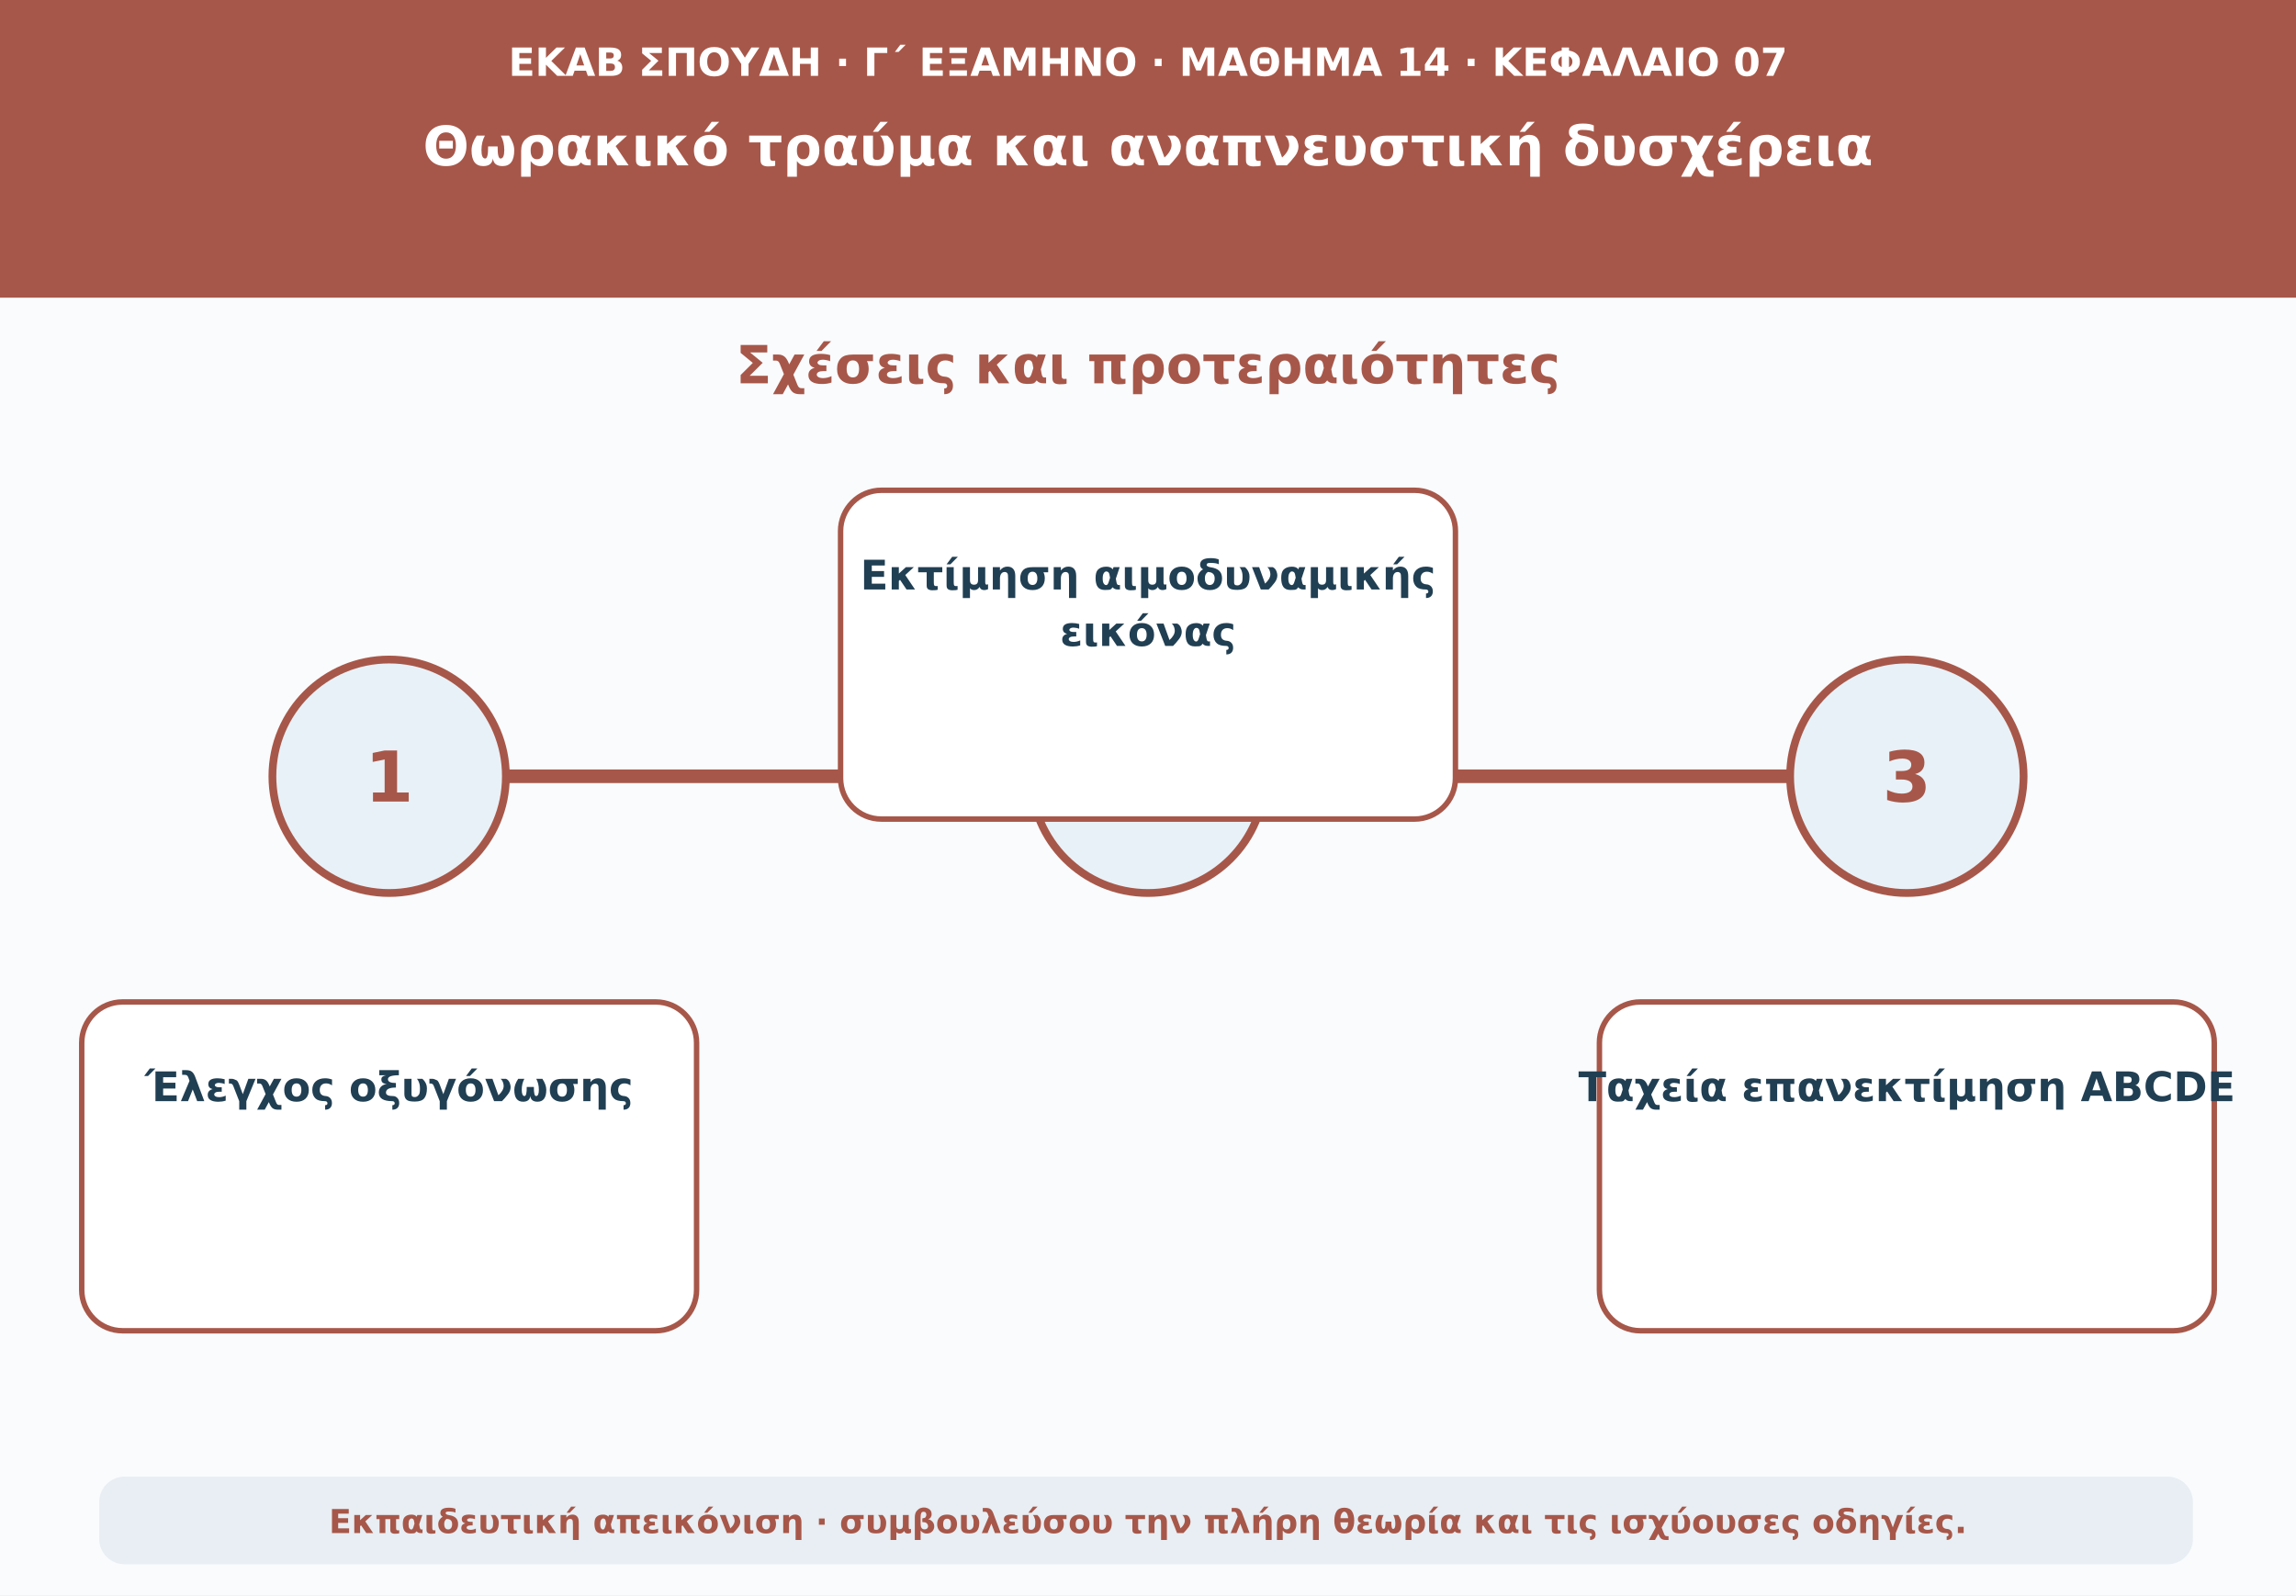
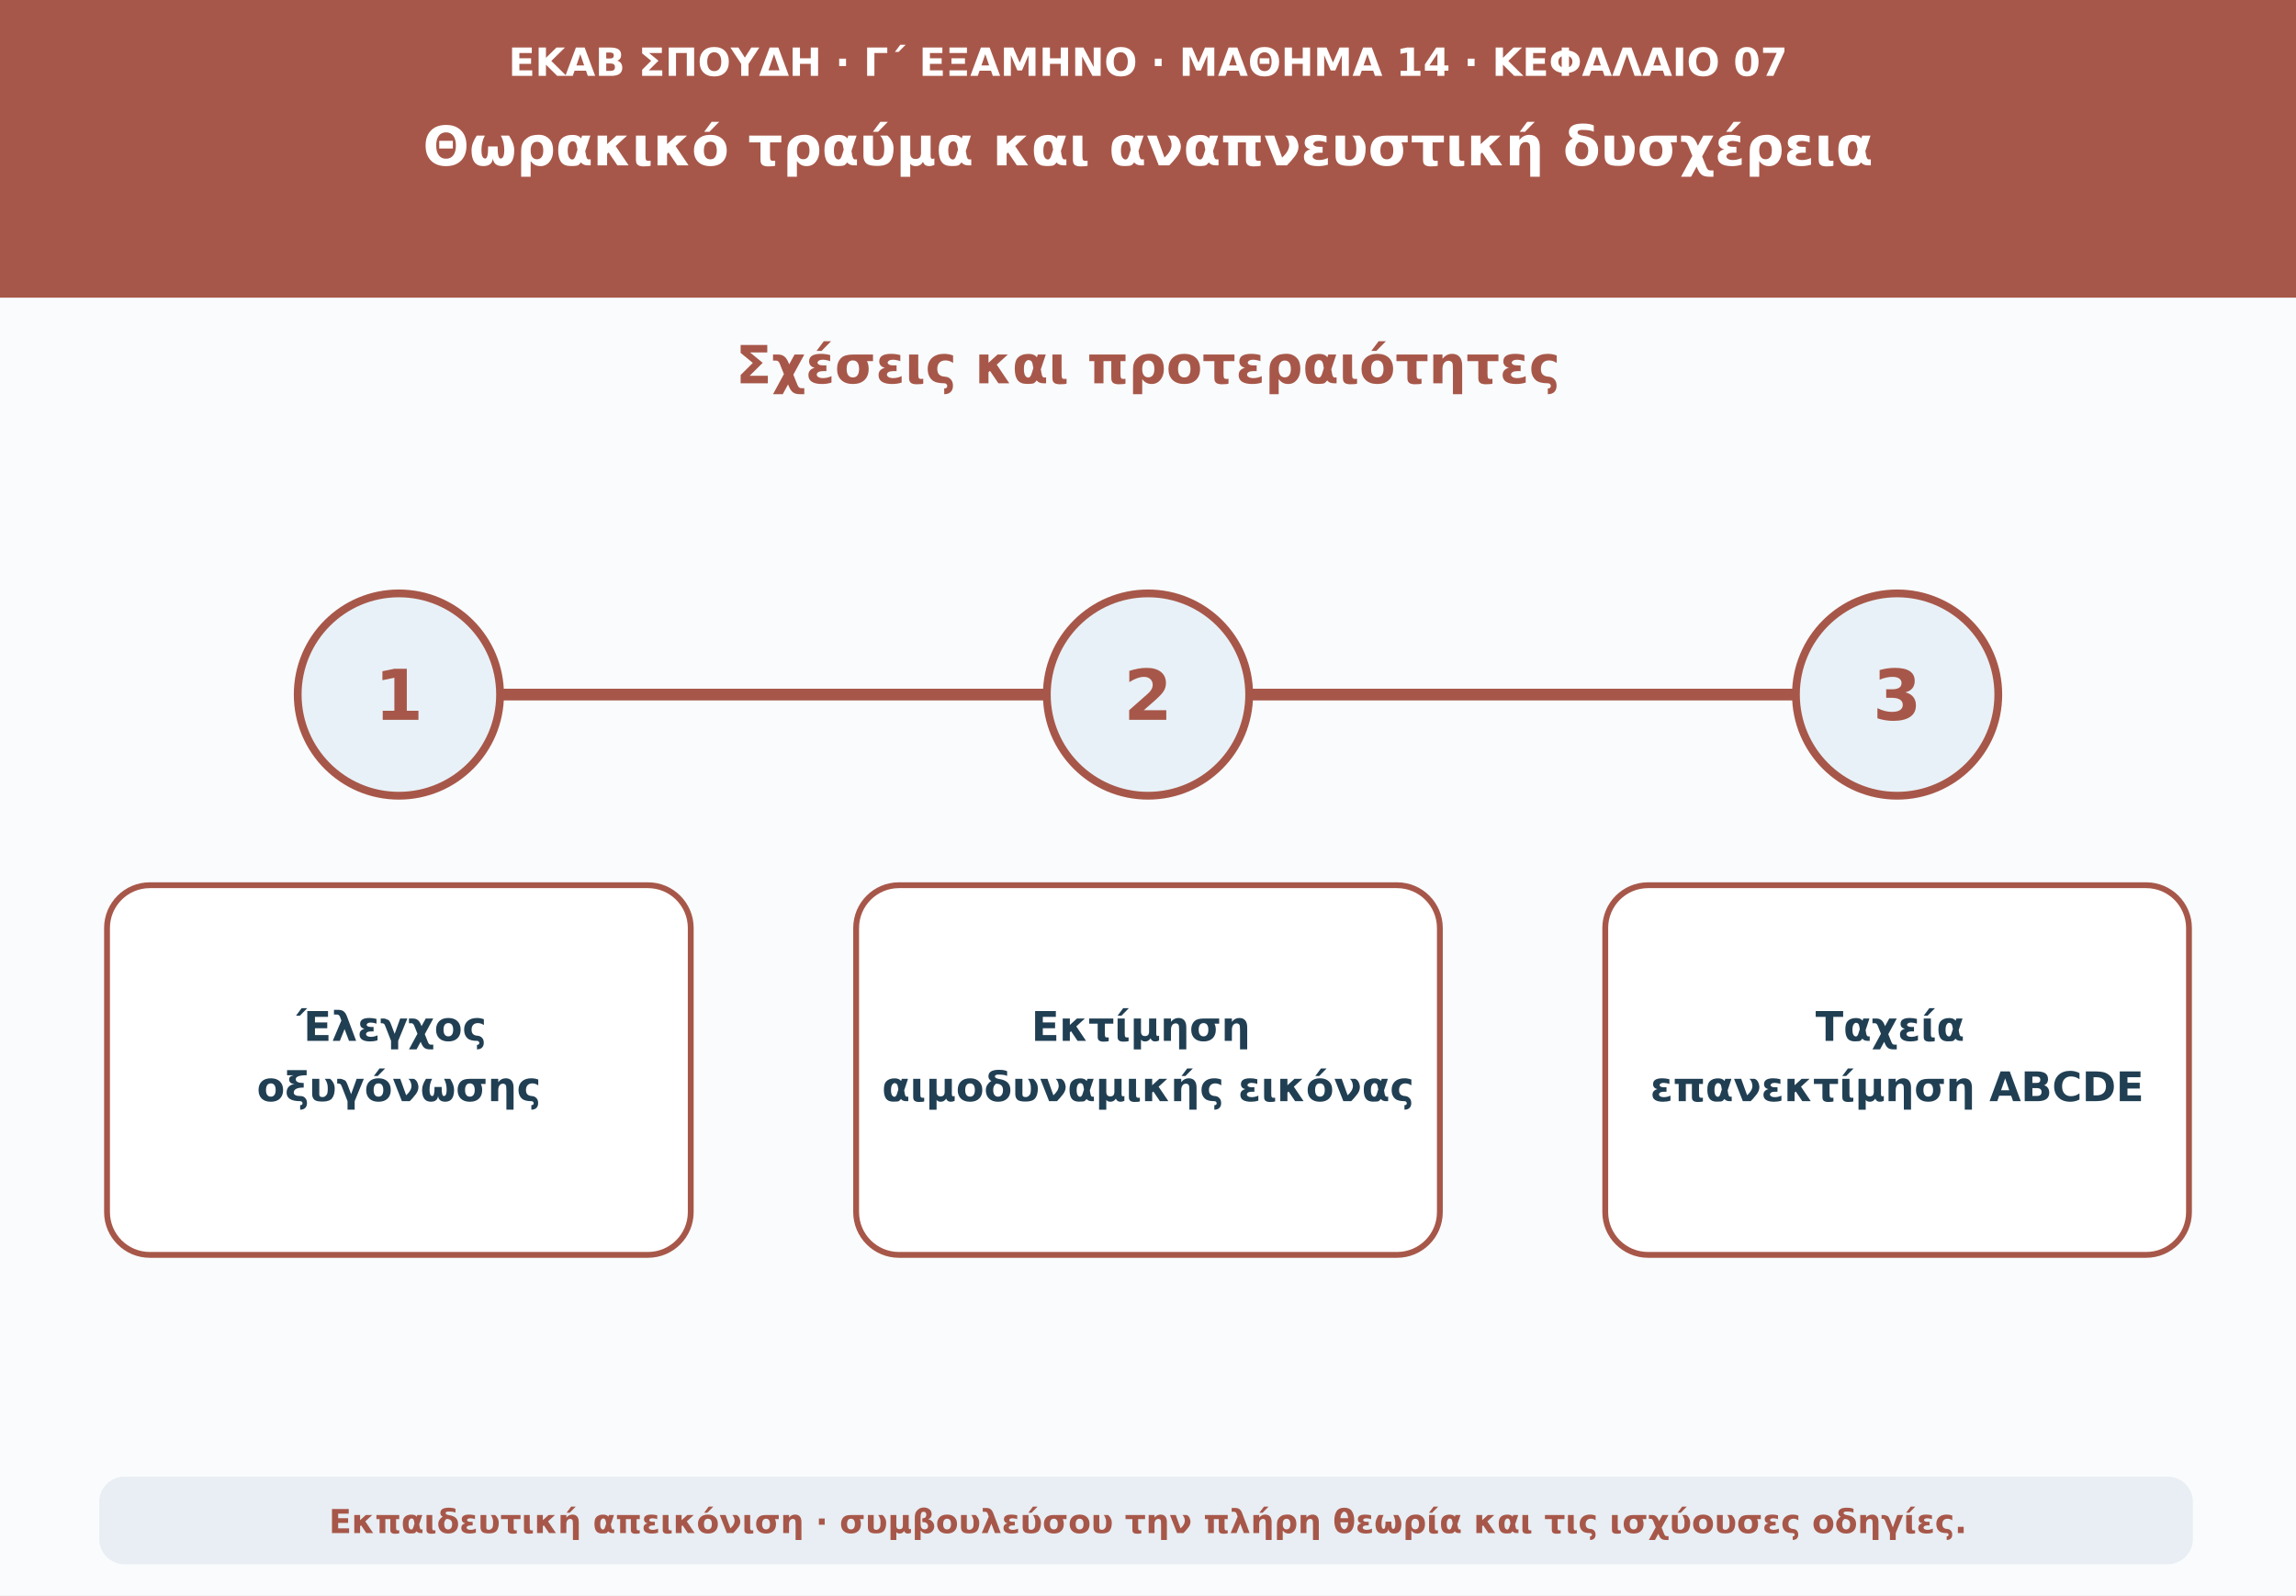
<svg xmlns="http://www.w3.org/2000/svg" viewBox="0 0 1180 820" role="img" aria-labelledby="t d">
  <rect width="1180" height="820" fill="#f9fbfd" />
  <path d="M0 0H1180V153H0Z" fill="#a75749" />
-   <text x="590" y="39" text-anchor="middle" font-family="DejaVu Sans,Arial,sans-serif" font-size="20" font-weight="690" fill="#ffffff">ΕΚΑΒ ΣΠΟΥΔΗ · Γ΄ ΕΞΑΜΗΝΟ · ΜΑΘΗΜΑ 14 · ΚΕΦΑΛΑΙΟ 07</text>
-   <text x="590" y="85" text-anchor="middle" font-family="DejaVu Sans,Arial,sans-serif" font-size="28" font-weight="760" fill="#ffffff">Θωρακικό τραύμα και αναπνευστική δυσχέρεια</text>
+   <text x="590" y="39" text-anchor="middle" font-family="DejaVu Sans,Arial,sans-serif" font-size="20" font-weight="690" fill="#fff">ΕΚΑΒ ΣΠΟΥΔΗ · Γ΄ ΕΞΑΜΗΝΟ · ΜΑΘΗΜΑ 14 · ΚΕΦΑΛΑΙΟ 07</text>
+   <text x="590" y="85" text-anchor="middle" font-family="DejaVu Sans,Arial,sans-serif" font-size="28" font-weight="760" fill="#fff">Θωρακικό τραύμα και αναπνευστική δυσχέρεια</text>
  <text x="590" y="197" text-anchor="middle" font-family="DejaVu Sans,Arial,sans-serif" font-size="27" font-weight="740" fill="#a75749">Σχέσεις και προτεραιότητες</text>
-   <path d="M160 399H1020" stroke="#a75749" stroke-width="7" stroke-linecap="round" />
-   <circle cx="200" cy="399" r="60" fill="#e8f1f7" stroke="#a75749" stroke-width="4" />
-   <text x="200" y="412" text-anchor="middle" font-family="DejaVu Sans,Arial,sans-serif" font-size="36" font-weight="760" fill="#a75749">1</text>
-   <rect x="42" y="515" width="316" height="169" rx="21" fill="#ffffff" stroke="#a75749" stroke-width="2.8" />
-   <text x="200" y="566" text-anchor="middle" font-family="DejaVu Sans,Arial,sans-serif" font-size="21" font-weight="650" fill="#213f53">Έλεγχος οξυγόνωσης</text>
-   <circle cx="590" cy="399" r="60" fill="#e8f1f7" stroke="#a75749" stroke-width="4" />
-   <text x="590" y="412" text-anchor="middle" font-family="DejaVu Sans,Arial,sans-serif" font-size="36" font-weight="760" fill="#a75749">2</text>
-   <rect x="432" y="252" width="316" height="169" rx="21" fill="#ffffff" stroke="#a75749" stroke-width="2.8" />
-   <text x="590" y="303" text-anchor="middle" font-family="DejaVu Sans,Arial,sans-serif" font-size="21" font-weight="650" fill="#213f53">Εκτίμηση αιμοδυναμικής</text>
-   <text x="590" y="332" text-anchor="middle" font-family="DejaVu Sans,Arial,sans-serif" font-size="21" font-weight="650" fill="#213f53">εικόνας</text>
-   <circle cx="980" cy="399" r="60" fill="#e8f1f7" stroke="#a75749" stroke-width="4" />
-   <text x="980" y="412" text-anchor="middle" font-family="DejaVu Sans,Arial,sans-serif" font-size="36" font-weight="760" fill="#a75749">3</text>
-   <rect x="822" y="515" width="316" height="169" rx="21" fill="#ffffff" stroke="#a75749" stroke-width="2.8" />
-   <text x="980" y="566" text-anchor="middle" font-family="DejaVu Sans,Arial,sans-serif" font-size="21" font-weight="650" fill="#213f53">Ταχεία επανεκτίμηση ABCDE</text>
+   <path d="M178 357H1002" stroke="#a75749" stroke-width="6" stroke-linecap="round" />
+   <circle cx="205" cy="357" r="52" fill="#e8f1f7" stroke="#a75749" stroke-width="4" />
+   <text x="205" y="370" text-anchor="middle" font-family="DejaVu Sans,Arial,sans-serif" font-size="36" font-weight="760" fill="#a75749">1</text>
+   <circle cx="590" cy="357" r="52" fill="#e8f1f7" stroke="#a75749" stroke-width="4" />
+   <text x="590" y="370" text-anchor="middle" font-family="DejaVu Sans,Arial,sans-serif" font-size="36" font-weight="760" fill="#a75749">2</text>
+   <circle cx="975" cy="357" r="52" fill="#e8f1f7" stroke="#a75749" stroke-width="4" />
+   <text x="975" y="370" text-anchor="middle" font-family="DejaVu Sans,Arial,sans-serif" font-size="36" font-weight="760" fill="#a75749">3</text>
+   <rect x="55" y="455" width="300" height="190" rx="22" fill="#fff" stroke="#a75749" stroke-width="3" />
+   <rect x="440" y="455" width="300" height="190" rx="22" fill="#fff" stroke="#a75749" stroke-width="3" />
+   <rect x="825" y="455" width="300" height="190" rx="22" fill="#fff" stroke="#a75749" stroke-width="3" />
+   <text x="205" y="535" text-anchor="middle" font-family="DejaVu Sans,Arial,sans-serif" font-size="21" font-weight="650" fill="#213f53">
+     <tspan x="205">Έλεγχος</tspan>
+     <tspan x="205" dy="31">οξυγόνωσης</tspan>
+   </text>
+   <text x="590" y="535" text-anchor="middle" font-family="DejaVu Sans,Arial,sans-serif" font-size="21" font-weight="650" fill="#213f53">
+     <tspan x="590">Εκτίμηση</tspan>
+     <tspan x="590" dy="31">αιμοδυναμικής εικόνας</tspan>
+   </text>
+   <text x="975" y="535" text-anchor="middle" font-family="DejaVu Sans,Arial,sans-serif" font-size="21" font-weight="650" fill="#213f53">
+     <tspan x="975">Ταχεία</tspan>
+     <tspan x="975" dy="31">επανεκτίμηση ABCDE</tspan>
+   </text>
  <rect x="51" y="759" width="1076" height="45" rx="13" fill="#e8eef3" />
  <text x="590" y="788" text-anchor="middle" font-family="DejaVu Sans,Arial,sans-serif" font-size="17" font-weight="610" fill="#a75749">Εκπαιδευτική απεικόνιση · συμβουλεύσου την πλήρη θεωρία και τις ισχύουσες οδηγίες.</text>
</svg>
